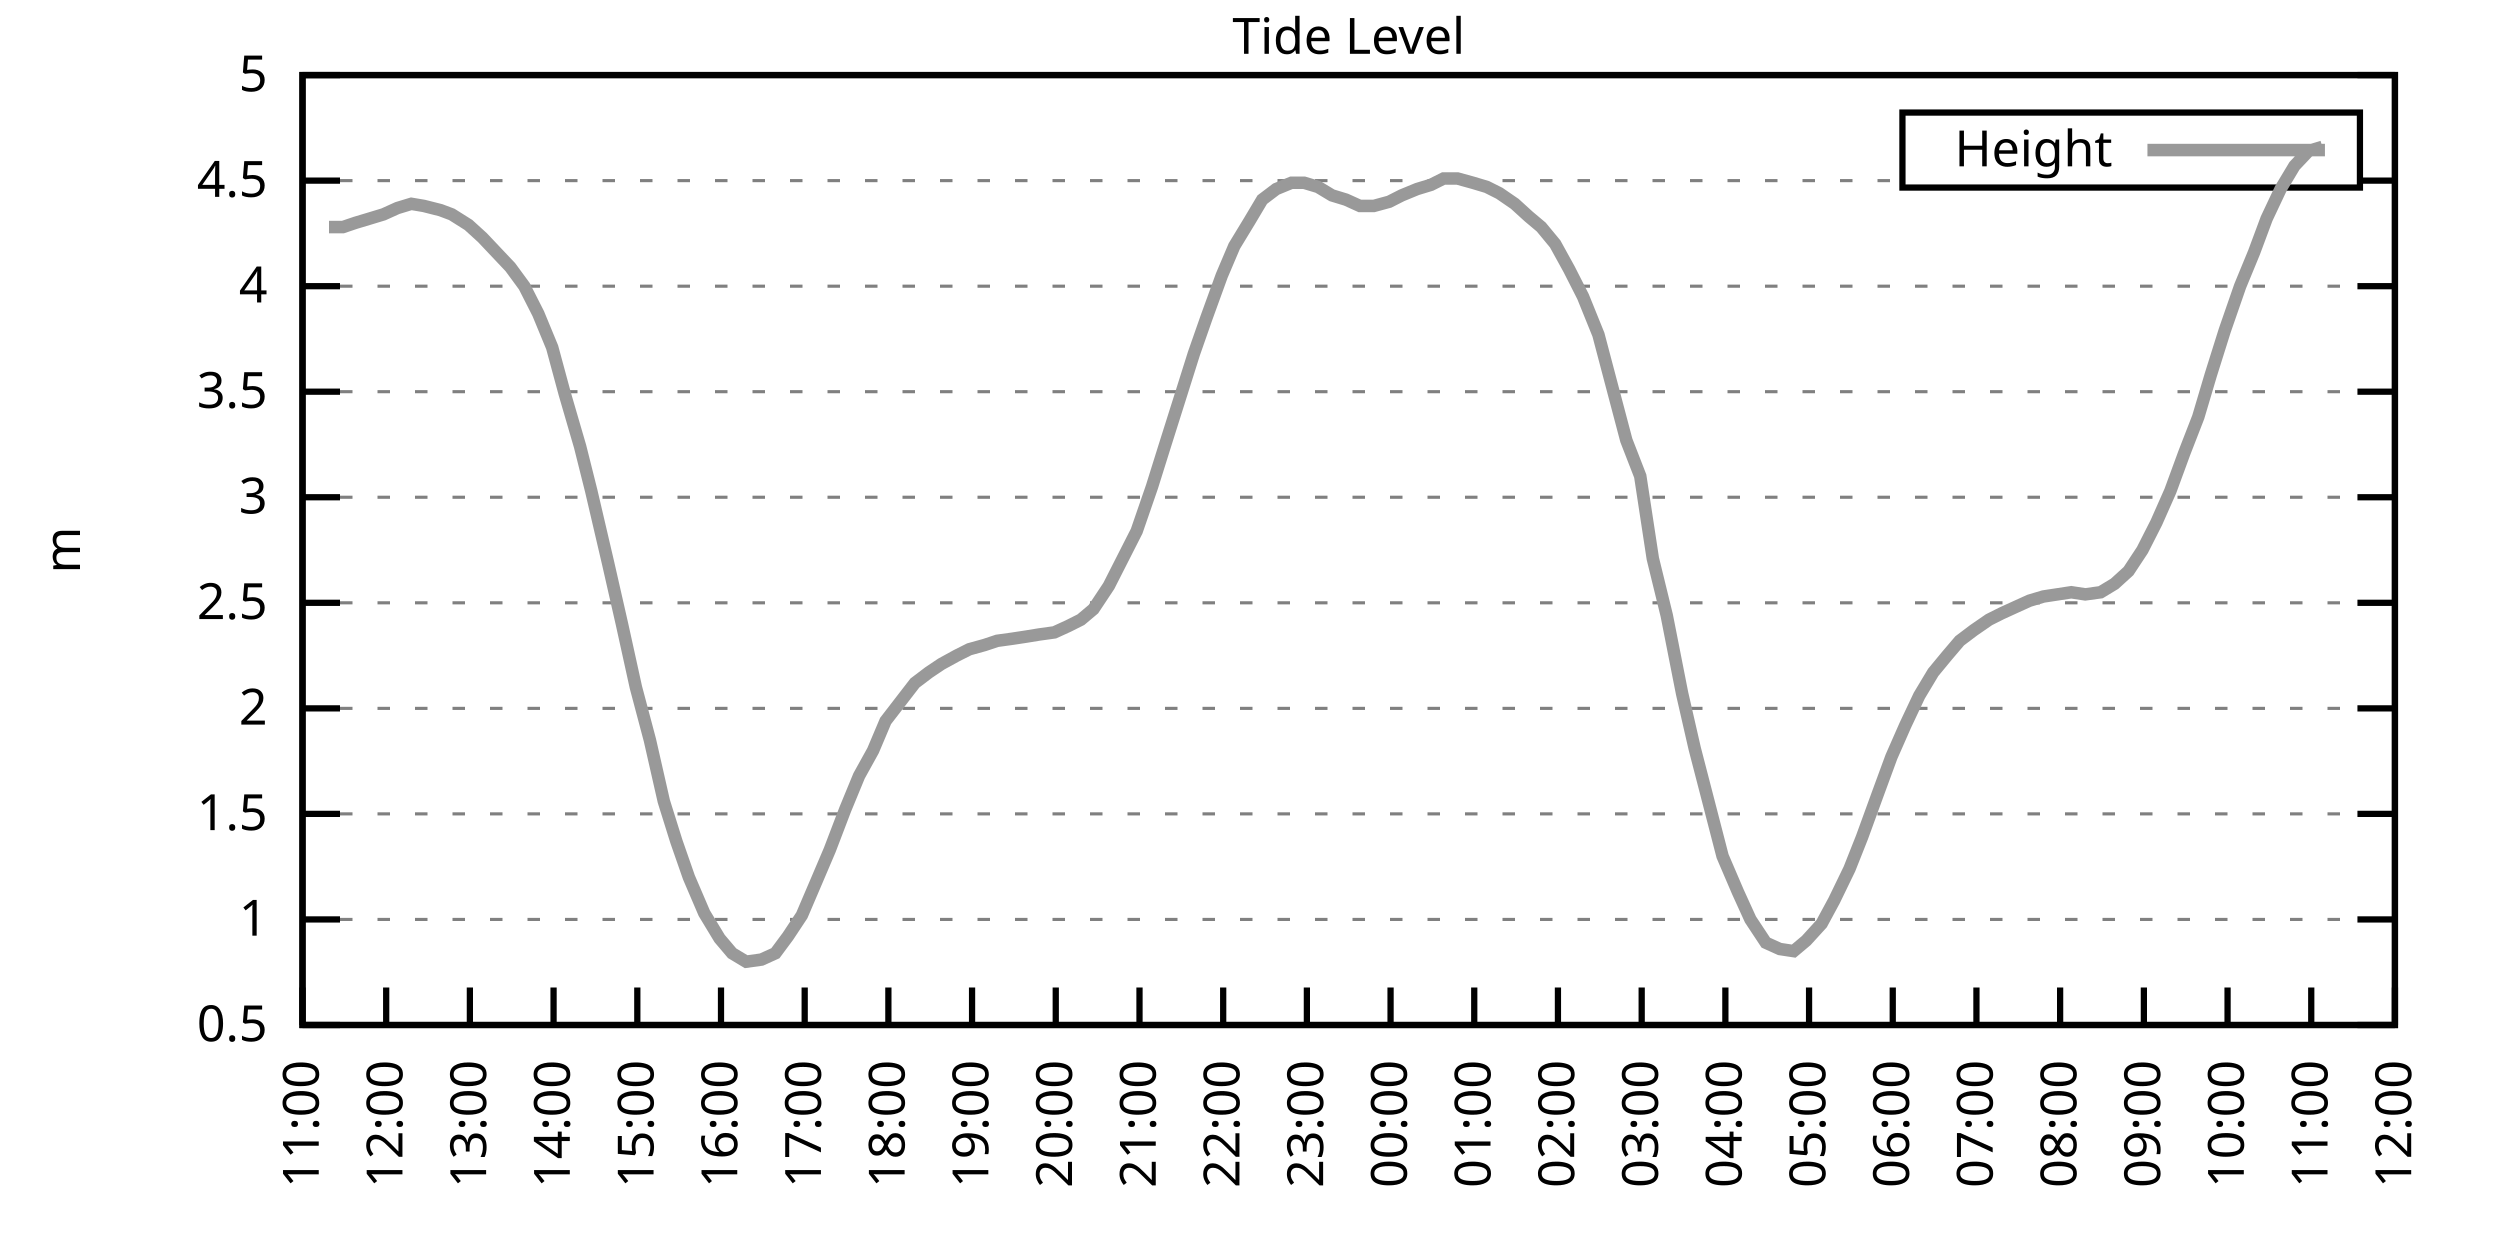
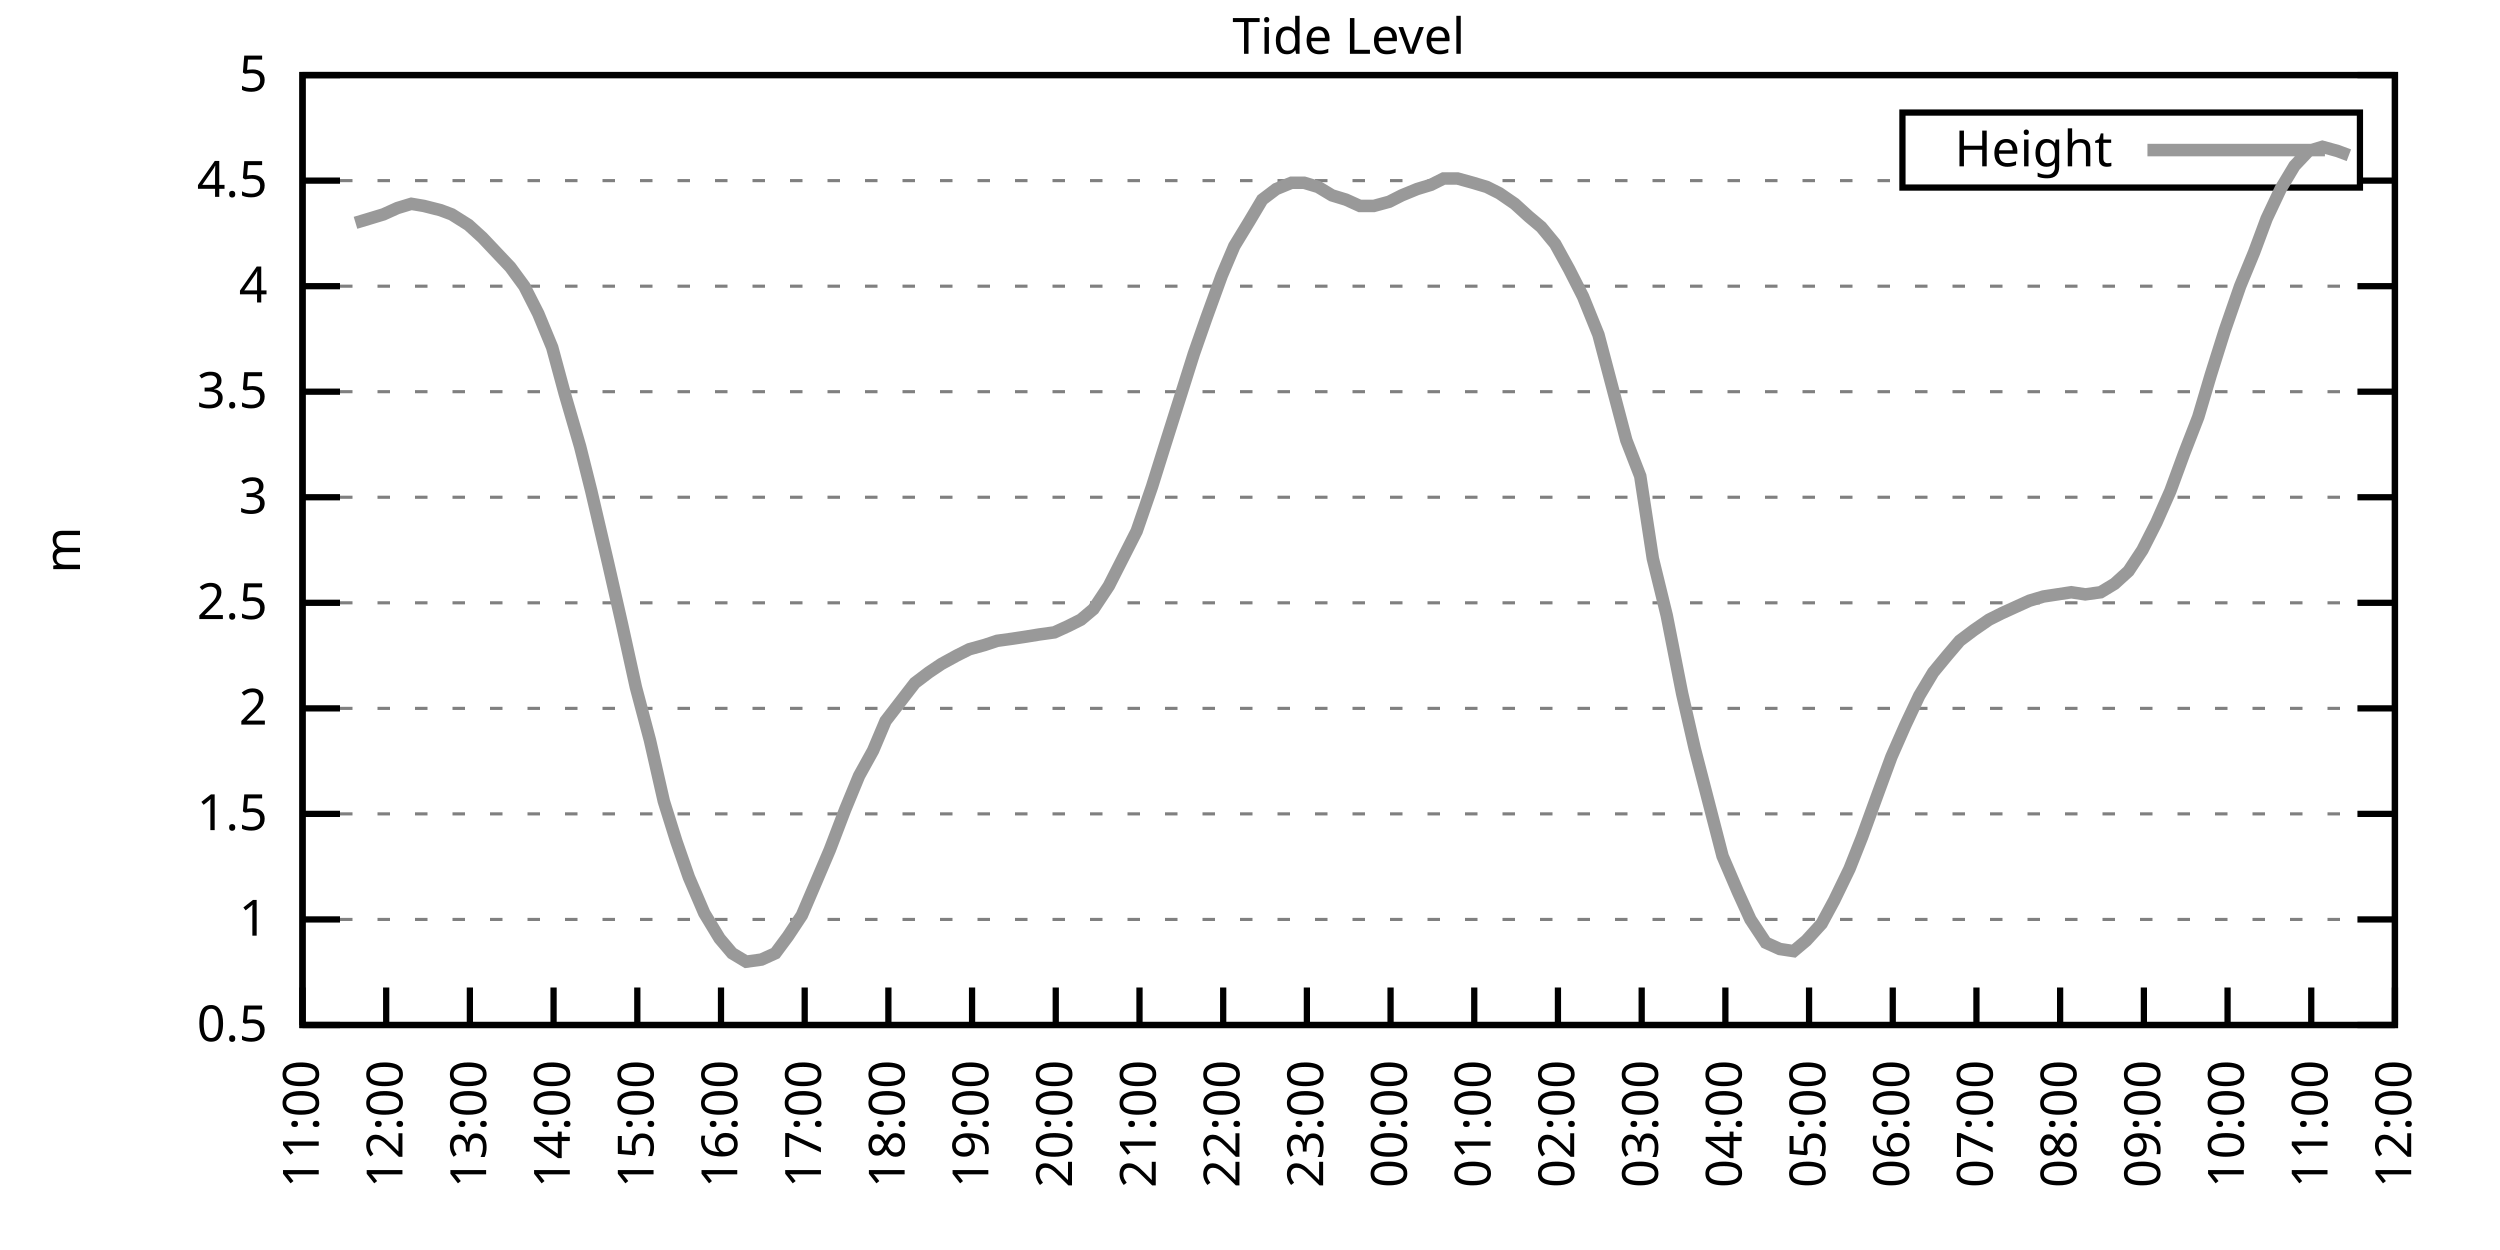
<svg xmlns="http://www.w3.org/2000/svg" xmlns:xlink="http://www.w3.org/1999/xlink" width="400" height="200" viewBox="0 0 400 200">
  <g id="gnuplot_canvas">
    <rect x="0" y="0" width="400" height="200" fill="none" />
    <defs>
      <circle id="gpDot" r="0.5" stroke-width="0.5" stroke="currentColor" />
      <path id="gpPt0" stroke-width="0.333" stroke="currentColor" d="M-1,0 h2 M0,-1 v2" />
      <path id="gpPt1" stroke-width="0.333" stroke="currentColor" d="M-1,-1 L1,1 M1,-1 L-1,1" />
      <path id="gpPt2" stroke-width="0.333" stroke="currentColor" d="M-1,0 L1,0 M0,-1 L0,1 M-1,-1 L1,1 M-1,1 L1,-1" />
      <rect id="gpPt3" stroke-width="0.333" stroke="currentColor" x="-1" y="-1" width="2" height="2" />
      <rect id="gpPt4" stroke-width="0.333" stroke="currentColor" fill="currentColor" x="-1" y="-1" width="2" height="2" />
      <circle id="gpPt5" stroke-width="0.333" stroke="currentColor" cx="0" cy="0" r="1" />
      <use xlink:href="#gpPt5" id="gpPt6" fill="currentColor" stroke="none" />
      <path id="gpPt7" stroke-width="0.333" stroke="currentColor" d="M0,-1.33 L-1.33,0.67 L1.33,0.67 z" />
      <use xlink:href="#gpPt7" id="gpPt8" fill="currentColor" stroke="none" />
      <use xlink:href="#gpPt7" id="gpPt9" stroke="currentColor" transform="rotate(180)" />
      <use xlink:href="#gpPt9" id="gpPt10" fill="currentColor" stroke="none" />
      <use xlink:href="#gpPt3" id="gpPt11" stroke="currentColor" transform="rotate(45)" />
      <use xlink:href="#gpPt11" id="gpPt12" fill="currentColor" stroke="none" />
      <path id="gpPt13" stroke-width="0.333" stroke="currentColor" d="M0,1.330 L1.265,0.411 L0.782,-1.067 L-0.782,-1.076 L-1.265,0.411 z" />
      <use xlink:href="#gpPt13" id="gpPt14" fill="currentColor" stroke="none" />
      <filter id="textbox" filterUnits="objectBoundingBox" x="0" y="0" height="1" width="1">
        <feFlood flood-color="white" flood-opacity="1" result="bgnd" />
        <feComposite in="SourceGraphic" in2="bgnd" operator="atop" />
      </filter>
      <filter id="greybox" filterUnits="objectBoundingBox" x="0" y="0" height="1" width="1">
        <feFlood flood-color="lightgrey" flood-opacity="1" result="grey" />
        <feComposite in="SourceGraphic" in2="grey" operator="atop" />
      </filter>
    </defs>
    <g fill="none" color="white" stroke="currentColor" stroke-width="1.00" stroke-linecap="butt" stroke-linejoin="miter">
</g>
    <g fill="none" color="black" stroke="currentColor" stroke-width="1.00" stroke-linecap="butt" stroke-linejoin="miter">
      <g stroke="none" shape-rendering="crispEdges">
        <polygon fill="rgb(255, 255, 255)" points="48.40,164.00 383.18,164.00 383.18,12.02 48.40,12.02 " />
      </g>
    </g>
    <g fill="none" color="black" stroke="currentColor" stroke-width="1.00" stroke-linecap="butt" stroke-linejoin="miter">
</g>
    <g fill="none" color="black" stroke="black" stroke-width="0.50" stroke-linecap="butt" stroke-linejoin="miter">
</g>
    <g fill="none" color="gray" stroke="currentColor" stroke-width="0.50" stroke-linecap="butt" stroke-linejoin="miter">
      <path stroke="gray" stroke-dasharray="2,4" class="gridline" d="M48.40,164.00 L383.19,164.00  " />
    </g>
    <g fill="none" color="gray" stroke="gray" stroke-width="1.00" stroke-linecap="butt" stroke-linejoin="miter">
</g>
    <g fill="none" color="black" stroke="currentColor" stroke-width="1.00" stroke-linecap="butt" stroke-linejoin="miter">
      <path stroke="black" d="M48.40,164.00 L54.40,164.00 M383.19,164.00 L377.19,164.00  " />
      <g transform="translate(42.80,166.60)" stroke="none" fill="black" font-family="Sans" font-size="8.00" text-anchor="end">
        <text>
          <tspan font-family="Sans"> 0.5</tspan>
        </text>
      </g>
    </g>
    <g fill="none" color="black" stroke="currentColor" stroke-width="1.00" stroke-linecap="butt" stroke-linejoin="miter">
</g>
    <g fill="none" color="black" stroke="black" stroke-width="0.50" stroke-linecap="butt" stroke-linejoin="miter">
</g>
    <g fill="none" color="gray" stroke="currentColor" stroke-width="0.50" stroke-linecap="butt" stroke-linejoin="miter">
      <path stroke="gray" stroke-dasharray="2,4" class="gridline" d="M48.40,147.11 L383.19,147.11  " />
    </g>
    <g fill="none" color="gray" stroke="gray" stroke-width="1.00" stroke-linecap="butt" stroke-linejoin="miter">
</g>
    <g fill="none" color="black" stroke="currentColor" stroke-width="1.00" stroke-linecap="butt" stroke-linejoin="miter">
      <path stroke="black" d="M48.40,147.11 L54.40,147.11 M383.19,147.11 L377.19,147.11  " />
      <g transform="translate(42.80,149.71)" stroke="none" fill="black" font-family="Sans" font-size="8.00" text-anchor="end">
        <text>
          <tspan font-family="Sans"> 1</tspan>
        </text>
      </g>
    </g>
    <g fill="none" color="black" stroke="currentColor" stroke-width="1.00" stroke-linecap="butt" stroke-linejoin="miter">
</g>
    <g fill="none" color="black" stroke="black" stroke-width="0.50" stroke-linecap="butt" stroke-linejoin="miter">
</g>
    <g fill="none" color="gray" stroke="currentColor" stroke-width="0.50" stroke-linecap="butt" stroke-linejoin="miter">
      <path stroke="gray" stroke-dasharray="2,4" class="gridline" d="M48.40,130.22 L383.19,130.22  " />
    </g>
    <g fill="none" color="gray" stroke="gray" stroke-width="1.00" stroke-linecap="butt" stroke-linejoin="miter">
</g>
    <g fill="none" color="black" stroke="currentColor" stroke-width="1.00" stroke-linecap="butt" stroke-linejoin="miter">
      <path stroke="black" d="M48.40,130.22 L54.40,130.22 M383.19,130.22 L377.19,130.22  " />
      <g transform="translate(42.80,132.82)" stroke="none" fill="black" font-family="Sans" font-size="8.00" text-anchor="end">
        <text>
          <tspan font-family="Sans"> 1.5</tspan>
        </text>
      </g>
    </g>
    <g fill="none" color="black" stroke="currentColor" stroke-width="1.00" stroke-linecap="butt" stroke-linejoin="miter">
</g>
    <g fill="none" color="black" stroke="black" stroke-width="0.50" stroke-linecap="butt" stroke-linejoin="miter">
</g>
    <g fill="none" color="gray" stroke="currentColor" stroke-width="0.50" stroke-linecap="butt" stroke-linejoin="miter">
      <path stroke="gray" stroke-dasharray="2,4" class="gridline" d="M48.40,113.34 L383.19,113.34  " />
    </g>
    <g fill="none" color="gray" stroke="gray" stroke-width="1.00" stroke-linecap="butt" stroke-linejoin="miter">
</g>
    <g fill="none" color="black" stroke="currentColor" stroke-width="1.00" stroke-linecap="butt" stroke-linejoin="miter">
      <path stroke="black" d="M48.40,113.34 L54.40,113.34 M383.19,113.34 L377.19,113.34  " />
      <g transform="translate(42.80,115.94)" stroke="none" fill="black" font-family="Sans" font-size="8.00" text-anchor="end">
        <text>
          <tspan font-family="Sans"> 2</tspan>
        </text>
      </g>
    </g>
    <g fill="none" color="black" stroke="currentColor" stroke-width="1.00" stroke-linecap="butt" stroke-linejoin="miter">
</g>
    <g fill="none" color="black" stroke="black" stroke-width="0.50" stroke-linecap="butt" stroke-linejoin="miter">
</g>
    <g fill="none" color="gray" stroke="currentColor" stroke-width="0.50" stroke-linecap="butt" stroke-linejoin="miter">
      <path stroke="gray" stroke-dasharray="2,4" class="gridline" d="M48.40,96.45 L383.19,96.45  " />
    </g>
    <g fill="none" color="gray" stroke="gray" stroke-width="1.00" stroke-linecap="butt" stroke-linejoin="miter">
</g>
    <g fill="none" color="black" stroke="currentColor" stroke-width="1.00" stroke-linecap="butt" stroke-linejoin="miter">
      <path stroke="black" d="M48.40,96.45 L54.40,96.45 M383.19,96.45 L377.19,96.45  " />
      <g transform="translate(42.80,99.05)" stroke="none" fill="black" font-family="Sans" font-size="8.00" text-anchor="end">
        <text>
          <tspan font-family="Sans"> 2.5</tspan>
        </text>
      </g>
    </g>
    <g fill="none" color="black" stroke="currentColor" stroke-width="1.00" stroke-linecap="butt" stroke-linejoin="miter">
</g>
    <g fill="none" color="black" stroke="black" stroke-width="0.50" stroke-linecap="butt" stroke-linejoin="miter">
</g>
    <g fill="none" color="gray" stroke="currentColor" stroke-width="0.50" stroke-linecap="butt" stroke-linejoin="miter">
      <path stroke="gray" stroke-dasharray="2,4" class="gridline" d="M48.40,79.56 L383.19,79.56  " />
    </g>
    <g fill="none" color="gray" stroke="gray" stroke-width="1.00" stroke-linecap="butt" stroke-linejoin="miter">
</g>
    <g fill="none" color="black" stroke="currentColor" stroke-width="1.00" stroke-linecap="butt" stroke-linejoin="miter">
      <path stroke="black" d="M48.40,79.56 L54.40,79.56 M383.19,79.56 L377.19,79.56  " />
      <g transform="translate(42.80,82.16)" stroke="none" fill="black" font-family="Sans" font-size="8.00" text-anchor="end">
        <text>
          <tspan font-family="Sans"> 3</tspan>
        </text>
      </g>
    </g>
    <g fill="none" color="black" stroke="currentColor" stroke-width="1.00" stroke-linecap="butt" stroke-linejoin="miter">
</g>
    <g fill="none" color="black" stroke="black" stroke-width="0.50" stroke-linecap="butt" stroke-linejoin="miter">
</g>
    <g fill="none" color="gray" stroke="currentColor" stroke-width="0.50" stroke-linecap="butt" stroke-linejoin="miter">
      <path stroke="gray" stroke-dasharray="2,4" class="gridline" d="M48.40,62.67 L383.19,62.67  " />
    </g>
    <g fill="none" color="gray" stroke="gray" stroke-width="1.00" stroke-linecap="butt" stroke-linejoin="miter">
</g>
    <g fill="none" color="black" stroke="currentColor" stroke-width="1.00" stroke-linecap="butt" stroke-linejoin="miter">
      <path stroke="black" d="M48.40,62.67 L54.40,62.67 M383.19,62.67 L377.19,62.67  " />
      <g transform="translate(42.80,65.27)" stroke="none" fill="black" font-family="Sans" font-size="8.00" text-anchor="end">
        <text>
          <tspan font-family="Sans"> 3.5</tspan>
        </text>
      </g>
    </g>
    <g fill="none" color="black" stroke="currentColor" stroke-width="1.00" stroke-linecap="butt" stroke-linejoin="miter">
</g>
    <g fill="none" color="black" stroke="black" stroke-width="0.50" stroke-linecap="butt" stroke-linejoin="miter">
</g>
    <g fill="none" color="gray" stroke="currentColor" stroke-width="0.50" stroke-linecap="butt" stroke-linejoin="miter">
      <path stroke="gray" stroke-dasharray="2,4" class="gridline" d="M48.40,45.79 L383.19,45.79  " />
    </g>
    <g fill="none" color="gray" stroke="gray" stroke-width="1.00" stroke-linecap="butt" stroke-linejoin="miter">
</g>
    <g fill="none" color="black" stroke="currentColor" stroke-width="1.00" stroke-linecap="butt" stroke-linejoin="miter">
      <path stroke="black" d="M48.40,45.79 L54.40,45.79 M383.19,45.79 L377.19,45.79  " />
      <g transform="translate(42.80,48.39)" stroke="none" fill="black" font-family="Sans" font-size="8.00" text-anchor="end">
        <text>
          <tspan font-family="Sans"> 4</tspan>
        </text>
      </g>
    </g>
    <g fill="none" color="black" stroke="currentColor" stroke-width="1.00" stroke-linecap="butt" stroke-linejoin="miter">
</g>
    <g fill="none" color="black" stroke="black" stroke-width="0.50" stroke-linecap="butt" stroke-linejoin="miter">
</g>
    <g fill="none" color="gray" stroke="currentColor" stroke-width="0.50" stroke-linecap="butt" stroke-linejoin="miter">
      <path stroke="gray" stroke-dasharray="2,4" class="gridline" d="M48.40,28.90 L304.39,28.90 M377.59,28.90 L383.19,28.90  " />
    </g>
    <g fill="none" color="gray" stroke="gray" stroke-width="1.00" stroke-linecap="butt" stroke-linejoin="miter">
</g>
    <g fill="none" color="black" stroke="currentColor" stroke-width="1.00" stroke-linecap="butt" stroke-linejoin="miter">
      <path stroke="black" d="M48.40,28.90 L54.40,28.90 M383.19,28.90 L377.19,28.90  " />
      <g transform="translate(42.80,31.50)" stroke="none" fill="black" font-family="Sans" font-size="8.00" text-anchor="end">
        <text>
          <tspan font-family="Sans"> 4.5</tspan>
        </text>
      </g>
    </g>
    <g fill="none" color="black" stroke="currentColor" stroke-width="1.00" stroke-linecap="butt" stroke-linejoin="miter">
</g>
    <g fill="none" color="black" stroke="black" stroke-width="0.50" stroke-linecap="butt" stroke-linejoin="miter">
</g>
    <g fill="none" color="gray" stroke="currentColor" stroke-width="0.50" stroke-linecap="butt" stroke-linejoin="miter">
      <path stroke="gray" stroke-dasharray="2,4" class="gridline" d="M48.40,12.01 L383.19,12.01  " />
    </g>
    <g fill="none" color="gray" stroke="gray" stroke-width="1.00" stroke-linecap="butt" stroke-linejoin="miter">
</g>
    <g fill="none" color="black" stroke="currentColor" stroke-width="1.00" stroke-linecap="butt" stroke-linejoin="miter">
      <path stroke="black" d="M48.40,12.01 L54.40,12.01 M383.19,12.01 L377.19,12.01  " />
      <g transform="translate(42.80,14.61)" stroke="none" fill="black" font-family="Sans" font-size="8.00" text-anchor="end">
        <text>
          <tspan font-family="Sans"> 5</tspan>
        </text>
      </g>
    </g>
    <g fill="none" color="black" stroke="currentColor" stroke-width="1.00" stroke-linecap="butt" stroke-linejoin="miter">
      <path stroke="black" d="M48.40,164.00 L48.40,158.00  " />
      <g transform="translate(51.00,169.60) rotate(270.00)" stroke="none" fill="black" font-family="Sans" font-size="8.00" text-anchor="end">
        <text>
          <tspan font-family="Sans">11:00</tspan>
        </text>
      </g>
    </g>
    <g fill="none" color="black" stroke="currentColor" stroke-width="1.00" stroke-linecap="butt" stroke-linejoin="miter">
      <path stroke="black" d="M61.79,164.00 L61.79,158.00  " />
      <g transform="translate(64.39,169.60) rotate(270.00)" stroke="none" fill="black" font-family="Sans" font-size="8.00" text-anchor="end">
        <text>
          <tspan font-family="Sans">12:00</tspan>
        </text>
      </g>
    </g>
    <g fill="none" color="black" stroke="currentColor" stroke-width="1.00" stroke-linecap="butt" stroke-linejoin="miter">
      <path stroke="black" d="M75.18,164.00 L75.18,158.00  " />
      <g transform="translate(77.78,169.60) rotate(270.00)" stroke="none" fill="black" font-family="Sans" font-size="8.00" text-anchor="end">
        <text>
          <tspan font-family="Sans">13:00</tspan>
        </text>
      </g>
    </g>
    <g fill="none" color="black" stroke="currentColor" stroke-width="1.00" stroke-linecap="butt" stroke-linejoin="miter">
      <path stroke="black" d="M88.57,164.00 L88.57,158.00  " />
      <g transform="translate(91.17,169.60) rotate(270.00)" stroke="none" fill="black" font-family="Sans" font-size="8.00" text-anchor="end">
        <text>
          <tspan font-family="Sans">14:00</tspan>
        </text>
      </g>
    </g>
    <g fill="none" color="black" stroke="currentColor" stroke-width="1.00" stroke-linecap="butt" stroke-linejoin="miter">
      <path stroke="black" d="M101.97,164.00 L101.97,158.00  " />
      <g transform="translate(104.57,169.60) rotate(270.00)" stroke="none" fill="black" font-family="Sans" font-size="8.00" text-anchor="end">
        <text>
          <tspan font-family="Sans">15:00</tspan>
        </text>
      </g>
    </g>
    <g fill="none" color="black" stroke="currentColor" stroke-width="1.00" stroke-linecap="butt" stroke-linejoin="miter">
      <path stroke="black" d="M115.36,164.00 L115.36,158.00  " />
      <g transform="translate(117.96,169.60) rotate(270.00)" stroke="none" fill="black" font-family="Sans" font-size="8.00" text-anchor="end">
        <text>
          <tspan font-family="Sans">16:00</tspan>
        </text>
      </g>
    </g>
    <g fill="none" color="black" stroke="currentColor" stroke-width="1.00" stroke-linecap="butt" stroke-linejoin="miter">
      <path stroke="black" d="M128.75,164.00 L128.75,158.00  " />
      <g transform="translate(131.35,169.60) rotate(270.00)" stroke="none" fill="black" font-family="Sans" font-size="8.00" text-anchor="end">
        <text>
          <tspan font-family="Sans">17:00</tspan>
        </text>
      </g>
    </g>
    <g fill="none" color="black" stroke="currentColor" stroke-width="1.00" stroke-linecap="butt" stroke-linejoin="miter">
      <path stroke="black" d="M142.14,164.00 L142.14,158.00  " />
      <g transform="translate(144.74,169.60) rotate(270.00)" stroke="none" fill="black" font-family="Sans" font-size="8.00" text-anchor="end">
        <text>
          <tspan font-family="Sans">18:00</tspan>
        </text>
      </g>
    </g>
    <g fill="none" color="black" stroke="currentColor" stroke-width="1.00" stroke-linecap="butt" stroke-linejoin="miter">
      <path stroke="black" d="M155.53,164.00 L155.53,158.00  " />
      <g transform="translate(158.13,169.60) rotate(270.00)" stroke="none" fill="black" font-family="Sans" font-size="8.00" text-anchor="end">
        <text>
          <tspan font-family="Sans">19:00</tspan>
        </text>
      </g>
    </g>
    <g fill="none" color="black" stroke="currentColor" stroke-width="1.00" stroke-linecap="butt" stroke-linejoin="miter">
      <path stroke="black" d="M168.92,164.00 L168.92,158.00  " />
      <g transform="translate(171.52,169.60) rotate(270.00)" stroke="none" fill="black" font-family="Sans" font-size="8.00" text-anchor="end">
        <text>
          <tspan font-family="Sans">20:00</tspan>
        </text>
      </g>
    </g>
    <g fill="none" color="black" stroke="currentColor" stroke-width="1.00" stroke-linecap="butt" stroke-linejoin="miter">
      <path stroke="black" d="M182.32,164.00 L182.32,158.00  " />
      <g transform="translate(184.92,169.60) rotate(270.00)" stroke="none" fill="black" font-family="Sans" font-size="8.00" text-anchor="end">
        <text>
          <tspan font-family="Sans">21:00</tspan>
        </text>
      </g>
    </g>
    <g fill="none" color="black" stroke="currentColor" stroke-width="1.00" stroke-linecap="butt" stroke-linejoin="miter">
      <path stroke="black" d="M195.71,164.00 L195.71,158.00  " />
      <g transform="translate(198.31,169.60) rotate(270.00)" stroke="none" fill="black" font-family="Sans" font-size="8.00" text-anchor="end">
        <text>
          <tspan font-family="Sans">22:00</tspan>
        </text>
      </g>
    </g>
    <g fill="none" color="black" stroke="currentColor" stroke-width="1.00" stroke-linecap="butt" stroke-linejoin="miter">
      <path stroke="black" d="M209.10,164.00 L209.10,158.00  " />
      <g transform="translate(211.70,169.60) rotate(270.00)" stroke="none" fill="black" font-family="Sans" font-size="8.00" text-anchor="end">
        <text>
          <tspan font-family="Sans">23:00</tspan>
        </text>
      </g>
    </g>
    <g fill="none" color="black" stroke="currentColor" stroke-width="1.00" stroke-linecap="butt" stroke-linejoin="miter">
      <path stroke="black" d="M222.49,164.00 L222.49,158.00  " />
      <g transform="translate(225.09,169.60) rotate(270.00)" stroke="none" fill="black" font-family="Sans" font-size="8.00" text-anchor="end">
        <text>
          <tspan font-family="Sans">00:00</tspan>
        </text>
      </g>
    </g>
    <g fill="none" color="black" stroke="currentColor" stroke-width="1.00" stroke-linecap="butt" stroke-linejoin="miter">
      <path stroke="black" d="M235.88,164.00 L235.88,158.00  " />
      <g transform="translate(238.48,169.60) rotate(270.00)" stroke="none" fill="black" font-family="Sans" font-size="8.00" text-anchor="end">
        <text>
          <tspan font-family="Sans">01:00</tspan>
        </text>
      </g>
    </g>
    <g fill="none" color="black" stroke="currentColor" stroke-width="1.00" stroke-linecap="butt" stroke-linejoin="miter">
      <path stroke="black" d="M249.27,164.00 L249.27,158.00  " />
      <g transform="translate(251.87,169.60) rotate(270.00)" stroke="none" fill="black" font-family="Sans" font-size="8.00" text-anchor="end">
        <text>
          <tspan font-family="Sans">02:00</tspan>
        </text>
      </g>
    </g>
    <g fill="none" color="black" stroke="currentColor" stroke-width="1.00" stroke-linecap="butt" stroke-linejoin="miter">
      <path stroke="black" d="M262.67,164.00 L262.67,158.00  " />
      <g transform="translate(265.27,169.60) rotate(270.00)" stroke="none" fill="black" font-family="Sans" font-size="8.00" text-anchor="end">
        <text>
          <tspan font-family="Sans">03:00</tspan>
        </text>
      </g>
    </g>
    <g fill="none" color="black" stroke="currentColor" stroke-width="1.00" stroke-linecap="butt" stroke-linejoin="miter">
      <path stroke="black" d="M276.06,164.00 L276.06,158.00  " />
      <g transform="translate(278.66,169.60) rotate(270.00)" stroke="none" fill="black" font-family="Sans" font-size="8.00" text-anchor="end">
        <text>
          <tspan font-family="Sans">04:00</tspan>
        </text>
      </g>
    </g>
    <g fill="none" color="black" stroke="currentColor" stroke-width="1.00" stroke-linecap="butt" stroke-linejoin="miter">
      <path stroke="black" d="M289.45,164.00 L289.45,158.00  " />
      <g transform="translate(292.05,169.60) rotate(270.00)" stroke="none" fill="black" font-family="Sans" font-size="8.00" text-anchor="end">
        <text>
          <tspan font-family="Sans">05:00</tspan>
        </text>
      </g>
    </g>
    <g fill="none" color="black" stroke="currentColor" stroke-width="1.00" stroke-linecap="butt" stroke-linejoin="miter">
      <path stroke="black" d="M302.84,164.00 L302.84,158.00  " />
      <g transform="translate(305.44,169.60) rotate(270.00)" stroke="none" fill="black" font-family="Sans" font-size="8.00" text-anchor="end">
        <text>
          <tspan font-family="Sans">06:00</tspan>
        </text>
      </g>
    </g>
    <g fill="none" color="black" stroke="currentColor" stroke-width="1.00" stroke-linecap="butt" stroke-linejoin="miter">
      <path stroke="black" d="M316.23,164.00 L316.23,158.00  " />
      <g transform="translate(318.83,169.60) rotate(270.00)" stroke="none" fill="black" font-family="Sans" font-size="8.00" text-anchor="end">
        <text>
          <tspan font-family="Sans">07:00</tspan>
        </text>
      </g>
    </g>
    <g fill="none" color="black" stroke="currentColor" stroke-width="1.00" stroke-linecap="butt" stroke-linejoin="miter">
      <path stroke="black" d="M329.62,164.00 L329.62,158.00  " />
      <g transform="translate(332.22,169.60) rotate(270.00)" stroke="none" fill="black" font-family="Sans" font-size="8.00" text-anchor="end">
        <text>
          <tspan font-family="Sans">08:00</tspan>
        </text>
      </g>
    </g>
    <g fill="none" color="black" stroke="currentColor" stroke-width="1.00" stroke-linecap="butt" stroke-linejoin="miter">
      <path stroke="black" d="M343.02,164.00 L343.02,158.00  " />
      <g transform="translate(345.62,169.60) rotate(270.00)" stroke="none" fill="black" font-family="Sans" font-size="8.00" text-anchor="end">
        <text>
          <tspan font-family="Sans">09:00</tspan>
        </text>
      </g>
    </g>
    <g fill="none" color="black" stroke="currentColor" stroke-width="1.00" stroke-linecap="butt" stroke-linejoin="miter">
      <path stroke="black" d="M356.41,164.00 L356.41,158.00  " />
      <g transform="translate(359.01,169.60) rotate(270.00)" stroke="none" fill="black" font-family="Sans" font-size="8.00" text-anchor="end">
        <text>
          <tspan font-family="Sans">10:00</tspan>
        </text>
      </g>
    </g>
    <g fill="none" color="black" stroke="currentColor" stroke-width="1.00" stroke-linecap="butt" stroke-linejoin="miter">
      <path stroke="black" d="M369.80,164.00 L369.80,158.00  " />
      <g transform="translate(372.40,169.60) rotate(270.00)" stroke="none" fill="black" font-family="Sans" font-size="8.00" text-anchor="end">
        <text>
          <tspan font-family="Sans">11:00</tspan>
        </text>
      </g>
    </g>
    <g fill="none" color="black" stroke="currentColor" stroke-width="1.00" stroke-linecap="butt" stroke-linejoin="miter">
      <path stroke="black" d="M383.19,164.00 L383.19,158.00  " />
      <g transform="translate(385.79,169.60) rotate(270.00)" stroke="none" fill="black" font-family="Sans" font-size="8.00" text-anchor="end">
        <text>
          <tspan font-family="Sans">12:00</tspan>
        </text>
      </g>
    </g>
    <g fill="none" color="black" stroke="currentColor" stroke-width="1.00" stroke-linecap="butt" stroke-linejoin="miter">
</g>
    <g fill="none" color="black" stroke="currentColor" stroke-width="1.00" stroke-linecap="butt" stroke-linejoin="miter">
      <path stroke="black" d="M48.40,12.01 L48.40,164.00 L383.19,164.00 L383.19,12.01 L48.40,12.01 Z  " />
    </g>
    <g fill="none" color="black" stroke="currentColor" stroke-width="1.00" stroke-linecap="butt" stroke-linejoin="miter">
</g>
    <g fill="none" color="black" stroke="currentColor" stroke-width="1.00" stroke-linecap="butt" stroke-linejoin="miter">
      <path stroke="black" d="M304.39,30.01 L304.39,18.01 L377.59,18.01 L377.59,30.01 L304.39,30.01 Z  " />
    </g>
    <g id="Tide_level_plot_1">
      <g fill="none" color="white" stroke="black" stroke-width="2.00" stroke-linecap="butt" stroke-linejoin="miter">
</g>
      <g fill="none" color="black" stroke="currentColor" stroke-width="2.00" stroke-linecap="butt" stroke-linejoin="miter">
        <g transform="translate(337.99,26.61)" stroke="none" fill="black" font-family="Sans" font-size="8.00" text-anchor="end">
          <text>
            <tspan font-family="Sans">Height</tspan>
          </text>
        </g>
      </g>
      <g fill="none" color="black" stroke="currentColor" stroke-width="2.00" stroke-linecap="butt" stroke-linejoin="miter">
-         <path stroke="rgb(153, 153, 153)" d="M343.59,24.01 L371.99,24.01 M52.64,36.33 L54.87,36.33 L56.88,35.65 L59.11,34.98 L61.35,34.30 L63.58,33.29   L65.81,32.61 L67.82,32.95 L70.50,33.63 L72.28,34.30 L74.96,35.99 L77.19,38.02 L79.42,40.38 L81.66,42.75   L83.89,45.79 L86.12,50.18 L88.35,55.58 L90.36,63.01 L92.82,71.45 L94.60,78.55 L97.28,90.03 L99.51,99.83   L101.74,109.96 L103.98,118.40 L106.21,128.20 L108.22,134.62 L110.22,140.36 L112.68,146.10 L115.13,150.15 L117.14,152.52   L119.38,153.87 L121.83,153.53 L124.06,152.52 L126.07,149.81 L128.30,146.44 L130.76,140.69 L132.77,135.97 L135.22,129.55   L137.45,124.14 L139.69,120.09 L141.69,115.36 L146.38,109.28 L148.61,107.59 L150.62,106.24 L153.08,104.89 L155.09,103.88   L157.54,103.20 L159.55,102.53 L162.01,102.19 L164.24,101.85 L166.25,101.52 L168.70,101.18 L170.93,100.16 L172.94,99.15   L174.95,97.46 L177.41,93.75 L179.64,89.36 L181.87,84.97 L184.32,77.87 L186.33,71.45 L188.57,64.36 L191.02,56.59   L193.03,50.85 L195.48,44.10 L197.49,39.37 L199.95,35.32 L201.96,31.94 L204.19,30.25 L206.64,29.24 L208.65,29.24   L210.88,29.91 L213.12,31.26 L215.35,31.94 L217.58,32.95 L219.81,32.95 L222.27,32.28 L224.28,31.26 L226.73,30.25   L228.96,29.57 L230.97,28.56 L233.20,28.56 L235.66,29.24 L237.89,29.91 L239.90,30.92 L242.36,32.61 L244.59,34.64   L246.60,36.33 L248.83,39.03 L251.06,43.08 L253.29,47.47 L255.75,53.55 L257.98,62.00 L260.21,70.44 L262.44,76.18   L264.45,89.36 L266.68,98.48 L269.14,110.97 L271.15,119.75 L273.60,129.21 L275.61,136.98 L278.07,142.72 L280.07,147.11   L282.53,150.83 L284.76,151.84 L286.99,152.18 L289.00,150.49 L291.46,147.79 L293.47,144.07 L295.92,139.01 L297.93,133.94   L300.39,127.18 L302.62,121.11 L304.85,116.04 L307.08,111.31 L309.31,107.59 L311.54,104.89 L313.55,102.53 L315.79,100.84   L318.24,99.15 L320.25,98.14 L322.48,97.12 L324.71,96.11 L326.95,95.44 L329.18,95.10 L331.41,94.76 L333.64,95.10   L336.10,94.76 L338.33,93.41 L340.56,91.38 L342.79,88.00 L345.02,83.61 L347.26,78.55 L349.49,72.47 L351.72,66.73   L353.73,59.97 L355.96,52.88 L358.42,45.79 L360.65,40.38 L362.66,34.98 L364.89,30.25 L367.12,26.53 L369.35,24.17   L371.58,23.49  " />
+         <path stroke="rgb(153, 153, 153)" d="M343.59,24.01 L371.99,24.01 M56.88,35.65 L59.11,34.98 L61.35,34.30 L63.58,33.29 L65.81,32.61 L67.82,32.95   L70.50,33.63 L72.28,34.30 L74.96,35.99 L77.19,38.02 L79.42,40.38 L81.66,42.75 L83.89,45.79 L86.12,50.18   L88.35,55.58 L90.36,63.01 L92.82,71.45 L94.60,78.55 L97.28,90.03 L99.51,99.83 L101.74,109.96 L103.98,118.40   L106.21,128.20 L108.22,134.62 L110.22,140.36 L112.68,146.10 L115.13,150.15 L117.14,152.52 L119.38,153.87 L121.83,153.53   L124.06,152.52 L126.07,149.81 L128.30,146.44 L130.76,140.69 L132.77,135.97 L135.22,129.55 L137.45,124.14 L139.69,120.09   L141.69,115.36 L146.38,109.28 L148.61,107.59 L150.62,106.24 L153.08,104.89 L155.09,103.88 L157.54,103.20 L159.55,102.53   L162.01,102.19 L164.24,101.85 L166.25,101.52 L168.70,101.18 L170.93,100.16 L172.94,99.15 L174.95,97.46 L177.41,93.75   L179.64,89.36 L181.87,84.97 L184.32,77.87 L186.33,71.45 L188.57,64.36 L191.02,56.59 L193.03,50.85 L195.48,44.10   L197.49,39.37 L199.95,35.32 L201.96,31.94 L204.19,30.25 L206.64,29.24 L208.65,29.24 L210.88,29.91 L213.12,31.26   L215.35,31.94 L217.58,32.95 L219.81,32.95 L222.27,32.28 L224.28,31.26 L226.73,30.25 L228.96,29.57 L230.97,28.56   L233.20,28.56 L235.66,29.24 L237.89,29.91 L239.90,30.92 L242.36,32.61 L244.59,34.64 L246.60,36.33 L248.83,39.03   L251.06,43.08 L253.29,47.47 L255.75,53.55 L257.98,62.00 L260.21,70.44 L262.44,76.18 L264.45,89.36 L266.68,98.48   L269.14,110.97 L271.15,119.75 L273.60,129.21 L275.61,136.98 L278.07,142.72 L280.07,147.11 L282.53,150.83 L284.76,151.84   L286.99,152.18 L289.00,150.49 L291.46,147.79 L293.47,144.07 L295.92,139.01 L297.93,133.94 L300.39,127.18 L302.62,121.11   L304.85,116.04 L307.08,111.31 L309.31,107.59 L311.54,104.89 L313.55,102.53 L315.79,100.84 L318.24,99.15 L320.25,98.14   L322.48,97.12 L324.71,96.11 L326.95,95.44 L329.18,95.10 L331.41,94.76 L333.64,95.10 L336.10,94.76 L338.33,93.41   L340.56,91.38 L342.79,88.00 L345.02,83.61 L347.26,78.55 L349.49,72.47 L351.72,66.73 L353.73,59.97 L355.96,52.88   L358.42,45.79 L360.65,40.38 L362.66,34.98 L364.89,30.25 L367.12,26.53 L369.35,24.17 L371.58,23.49 L374.04,24.17   L375.82,24.84  " />
      </g>
    </g>
    <g fill="none" color="black" stroke="currentColor" stroke-width="2.00" stroke-linecap="butt" stroke-linejoin="miter">
</g>
    <g fill="none" color="black" stroke="black" stroke-width="1.00" stroke-linecap="butt" stroke-linejoin="miter">
</g>
    <g fill="none" color="black" stroke="currentColor" stroke-width="1.00" stroke-linecap="butt" stroke-linejoin="miter">
      <path stroke="black" d="M48.40,12.01 L48.40,164.00 L383.19,164.00 L383.19,12.01 L48.40,12.01 Z  " />
      <g transform="translate(12.80,88.01) rotate(270.00)" stroke="none" fill="black" font-family="Sans" font-size="8.00" text-anchor="middle">
        <text>
          <tspan font-family="Sans">m</tspan>
        </text>
      </g>
    </g>
    <g fill="none" color="black" stroke="currentColor" stroke-width="1.00" stroke-linecap="butt" stroke-linejoin="miter">
</g>
    <g fill="none" color="black" stroke="currentColor" stroke-width="1.00" stroke-linecap="butt" stroke-linejoin="miter">
      <g transform="translate(215.79,8.61)" stroke="none" fill="black" font-family="Sans" font-size="8.00" text-anchor="middle">
        <text>
          <tspan font-family="Sans">Tide Level</tspan>
        </text>
      </g>
    </g>
    <g fill="none" color="black" stroke="currentColor" stroke-width="1.00" stroke-linecap="butt" stroke-linejoin="miter">
</g>
  </g>
</svg>
